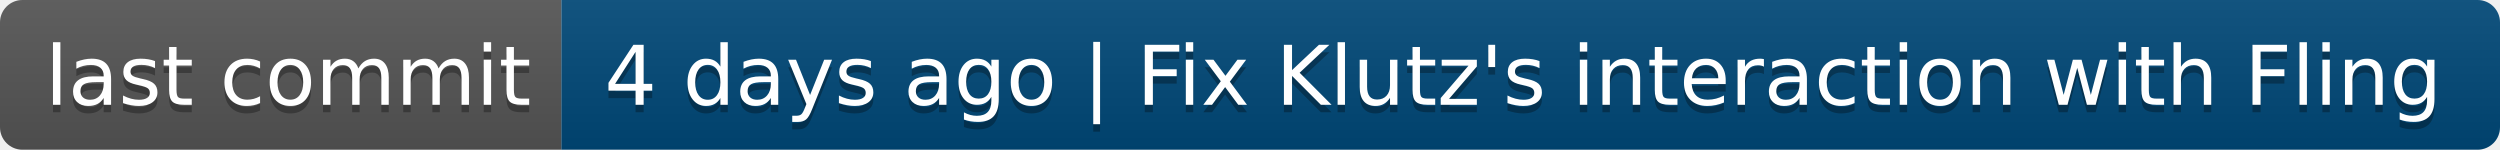
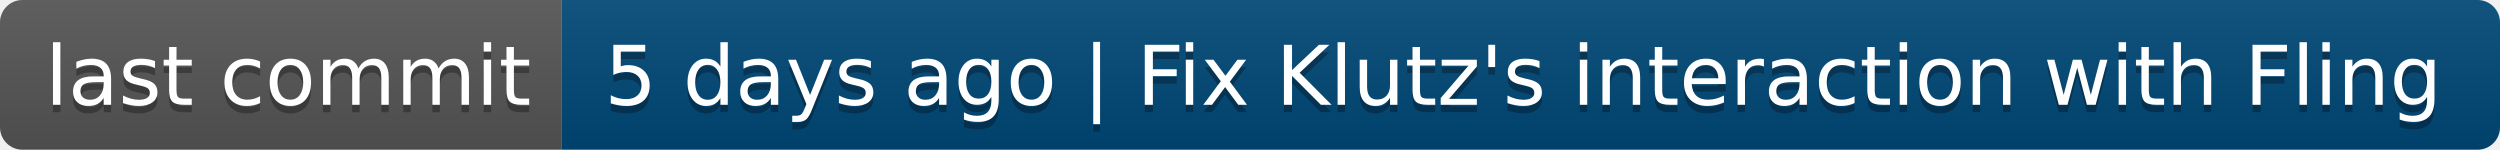
- <svg xmlns="http://www.w3.org/2000/svg" width="334" height="20" role="img" aria-label="last commit: 4 days ago | Fix Klutz's interaction with Fling">
+ <svg xmlns="http://www.w3.org/2000/svg" width="334" height="20" role="img" aria-label="last commit: 5 days ago | Fix Klutz's interaction with Fling">
  <linearGradient id="s" x2="0" y2="100%">
    <stop offset="0" stop-color="#bbb" stop-opacity=".1" />
    <stop offset="1" stop-opacity=".1" />
  </linearGradient>
  <clipPath id="r">
    <rect width="334" height="20" rx="3" fill="#fff" />
  </clipPath>
  <g clip-path="url(#r)">
    <rect width="75" height="20" fill="#555" />
    <rect x="75" width="259" height="20" fill="#004878" />
    <rect width="334" height="20" fill="url(#s)" />
  </g>
  <g fill="#fff" text-anchor="middle" font-family="Verdana,Geneva,DejaVu Sans,sans-serif" text-rendering="geometricPrecision" font-size="110">
    <text aria-hidden="true" x="385" y="150" fill="#010101" fill-opacity=".3" transform="scale(.1)" textLength="650">last commit</text>
    <text x="385" y="140" transform="scale(.1)" fill="#fff" textLength="650">last commit</text>
-     <text aria-hidden="true" x="2035" y="150" fill="#010101" fill-opacity=".3" transform="scale(.1)" textLength="2490">4 days ago | Fix Klutz's interaction with Fling</text>
-     <text x="2035" y="140" transform="scale(.1)" fill="#fff" textLength="2490">4 days ago | Fix Klutz's interaction with Fling</text>
+     <text aria-hidden="true" x="2035" y="150" fill="#010101" fill-opacity=".3" transform="scale(.1)" textLength="2490">5 days ago | Fix Klutz's interaction with Fling</text>
+     <text x="2035" y="140" transform="scale(.1)" fill="#fff" textLength="2490">5 days ago | Fix Klutz's interaction with Fling</text>
  </g>
</svg>
